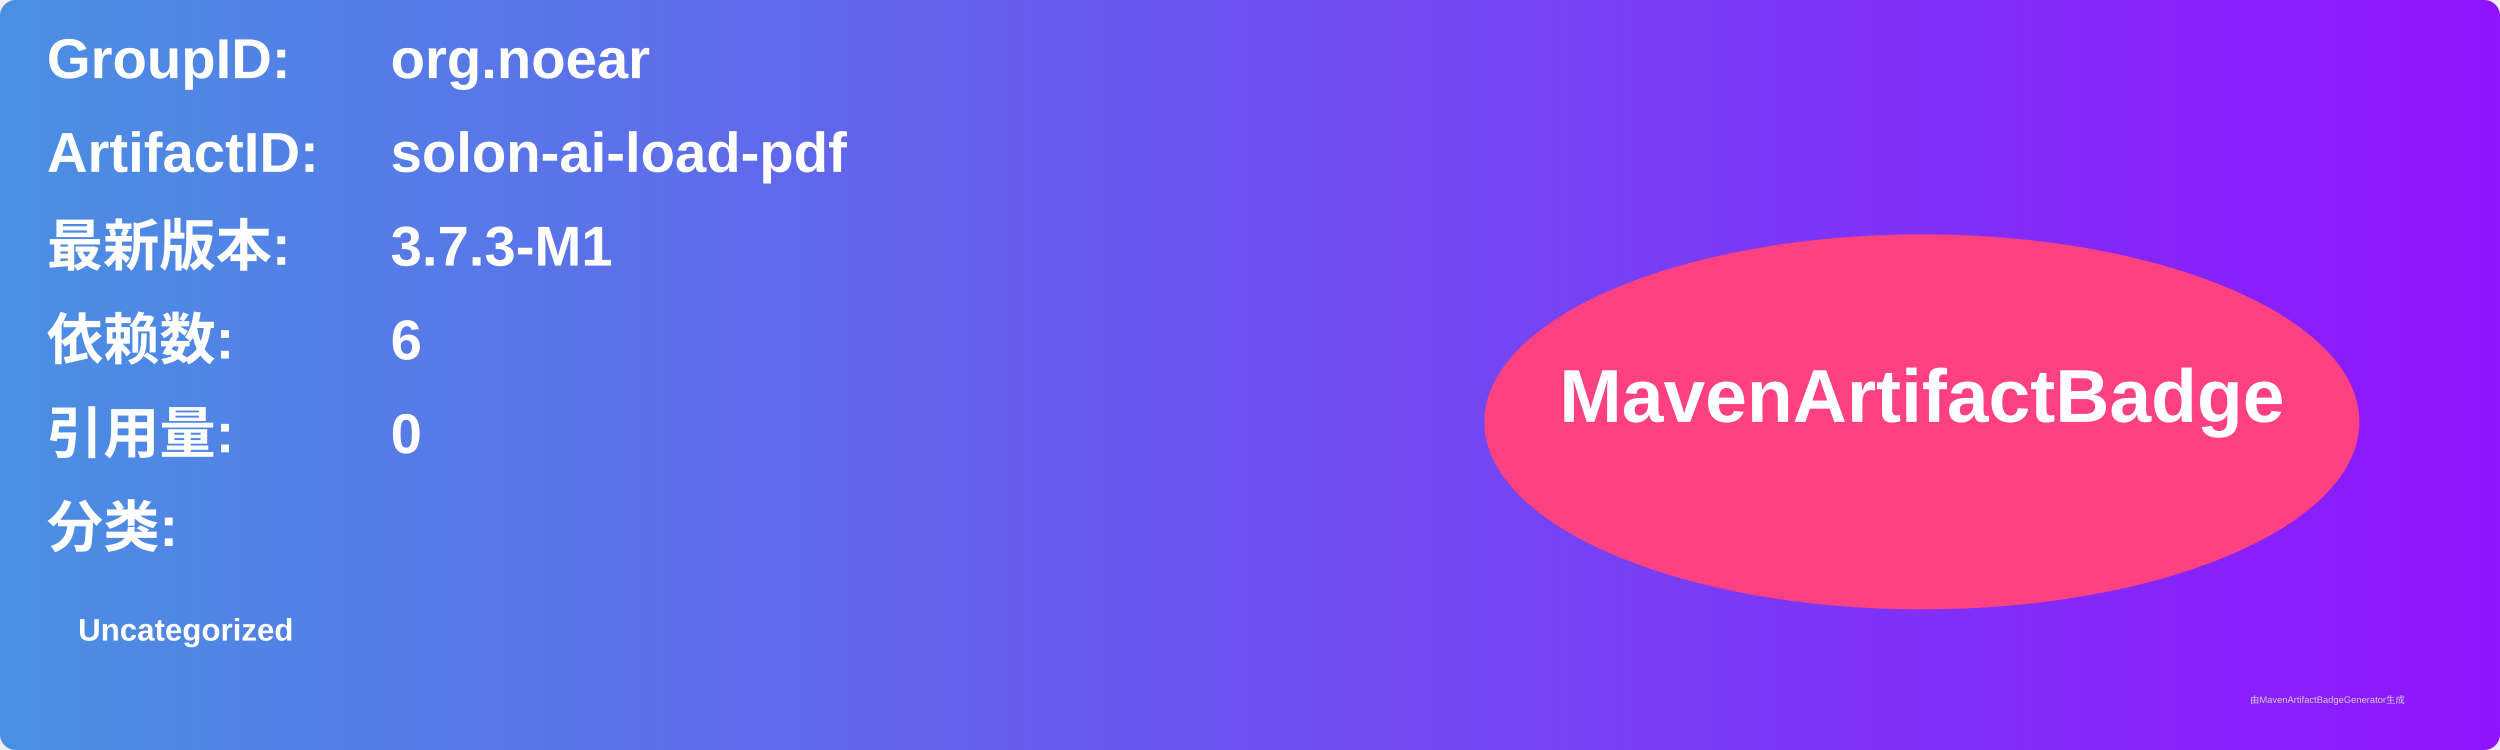
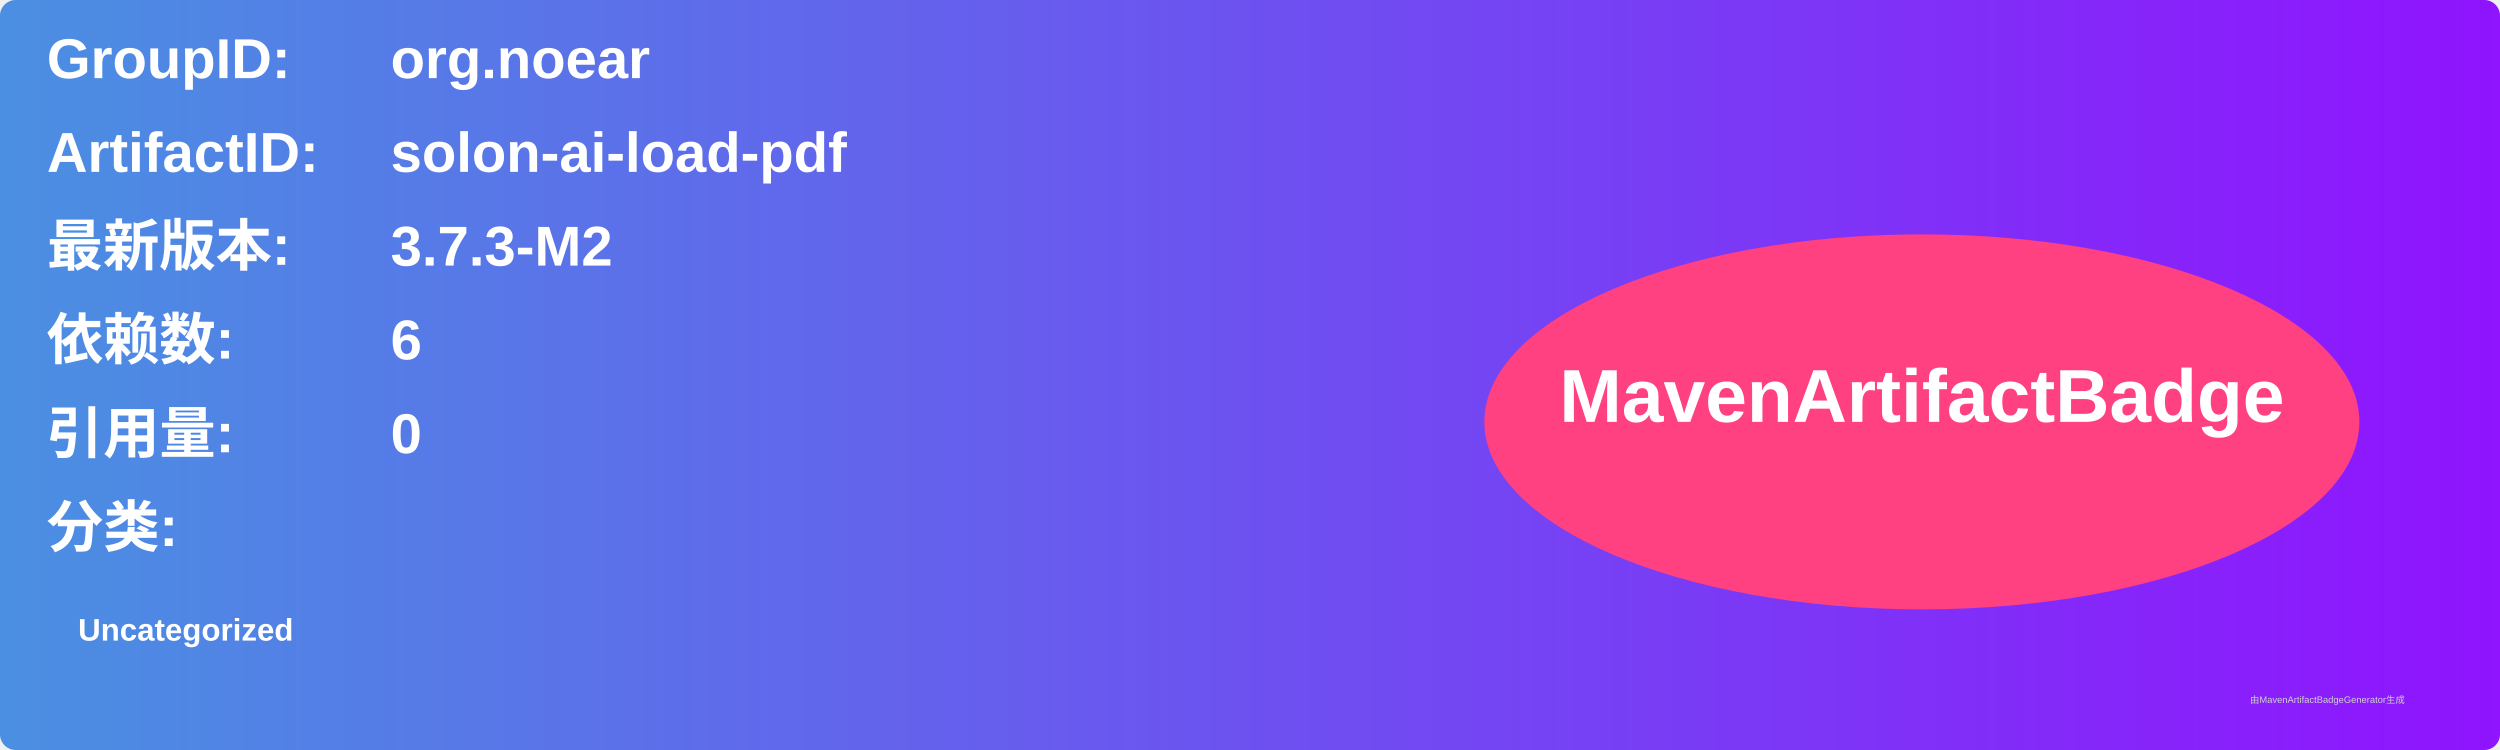
<svg xmlns="http://www.w3.org/2000/svg" width="800" height="240" viewBox="0 0 800 240">
  <linearGradient id="grad" x1="0%" y1="0%" x2="100%" y2="0%">
    <stop offset="0%" stop-color="#4a90e2" />
    <stop offset="100%" stop-color="#9013fe" />
  </linearGradient>
  <rect width="100%" height="100%" rx="5" ry="5" fill="url(#grad)" />
  <g transform="translate(15, 15)">
    <text x="0" y="10" font-family="Arial" font-size="18" fill="white" font-weight="bold" width="260">GroupID:</text>
    <text x="110" y="10" font-family="Arial" font-size="18" fill="white" font-weight="bold" width="460">org.noear</text>
    <text x="0" y="40" font-family="Arial" font-size="18" fill="white" font-weight="bold" width="260">ArtifactID:</text>
    <text x="110" y="40" font-family="Arial" font-size="18" fill="white" font-weight="bold" width="460">solon-ai-load-pdf</text>
    <text x="0" y="70" font-family="Arial" font-size="18" fill="white" font-weight="bold">最新版本:</text>
    <text x="110" y="70" font-family="Arial" font-size="18" fill="white" font-weight="bold">
-       <tspan font-weight="bold">3.7.3-M1</tspan>
+       <tspan font-weight="bold">3.7.3-M2</tspan>
    </text>
    <text x="0" y="100" font-family="Arial" font-size="18" fill="white" font-weight="bold">依赖数: </text>
    <text x="110" y="100" font-family="Arial" font-size="18" fill="white">
      <tspan font-weight="bold">6</tspan>
    </text>
    <text x="0" y="130" font-family="Arial" font-size="18" fill="white" font-weight="bold">引用量: </text>
    <text x="110" y="130" font-family="Arial" font-size="18" fill="white">
      <tspan font-weight="bold">0</tspan>
    </text>
    <text x="0" y="160" font-family="Arial" font-size="18" fill="white" font-weight="bold">分类:</text>
    <text x="10" y="190" font-family="Arial" font-size="10" fill="white">
      <tspan font-weight="bold">Uncategorized</tspan>
    </text>
    <ellipse cx="600" cy="120" rx="140" ry="60" fill="#ff4081" />
    <text x="600" y="120" text-anchor="middle" font-family="Arial" font-size="24" fill="white" font-weight="bold">MavenArtifactBadge</text>
  </g>
  <text x="720" y="225" font-family="Arial" font-size="3" fill="#d0d0d0">由MavenArtifactBadgeGenerator生成</text>
</svg>
